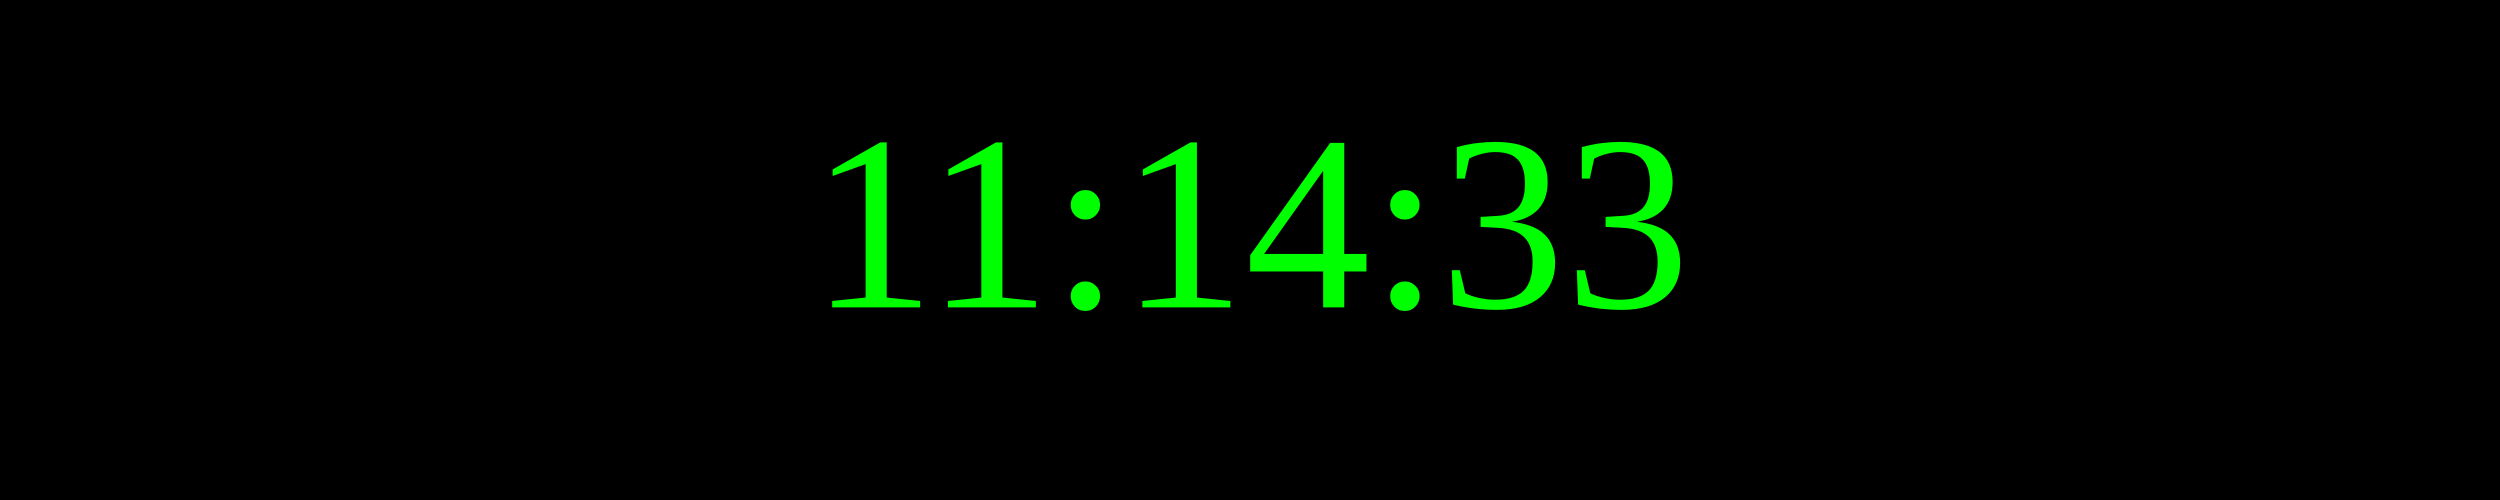
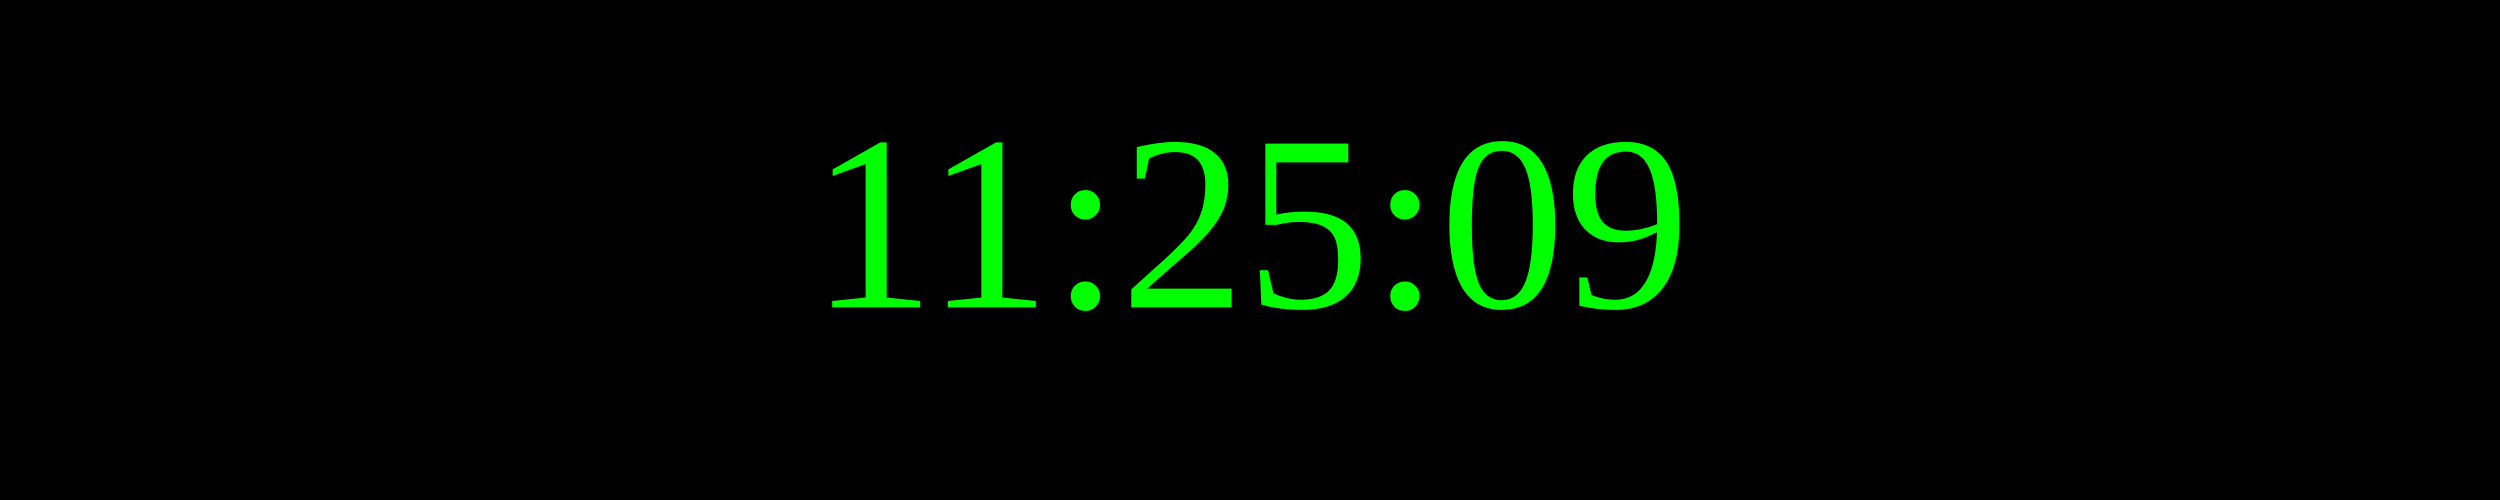
<svg xmlns="http://www.w3.org/2000/svg" width="250" height="50">
  <rect width="100%" height="100%" fill="black" />
  <text x="50%" y="50%" font-size="25" fill="lime" text-anchor="middle" dominant-baseline="middle">
- 11:14:33
+ 11:25:09
</text>
</svg>
